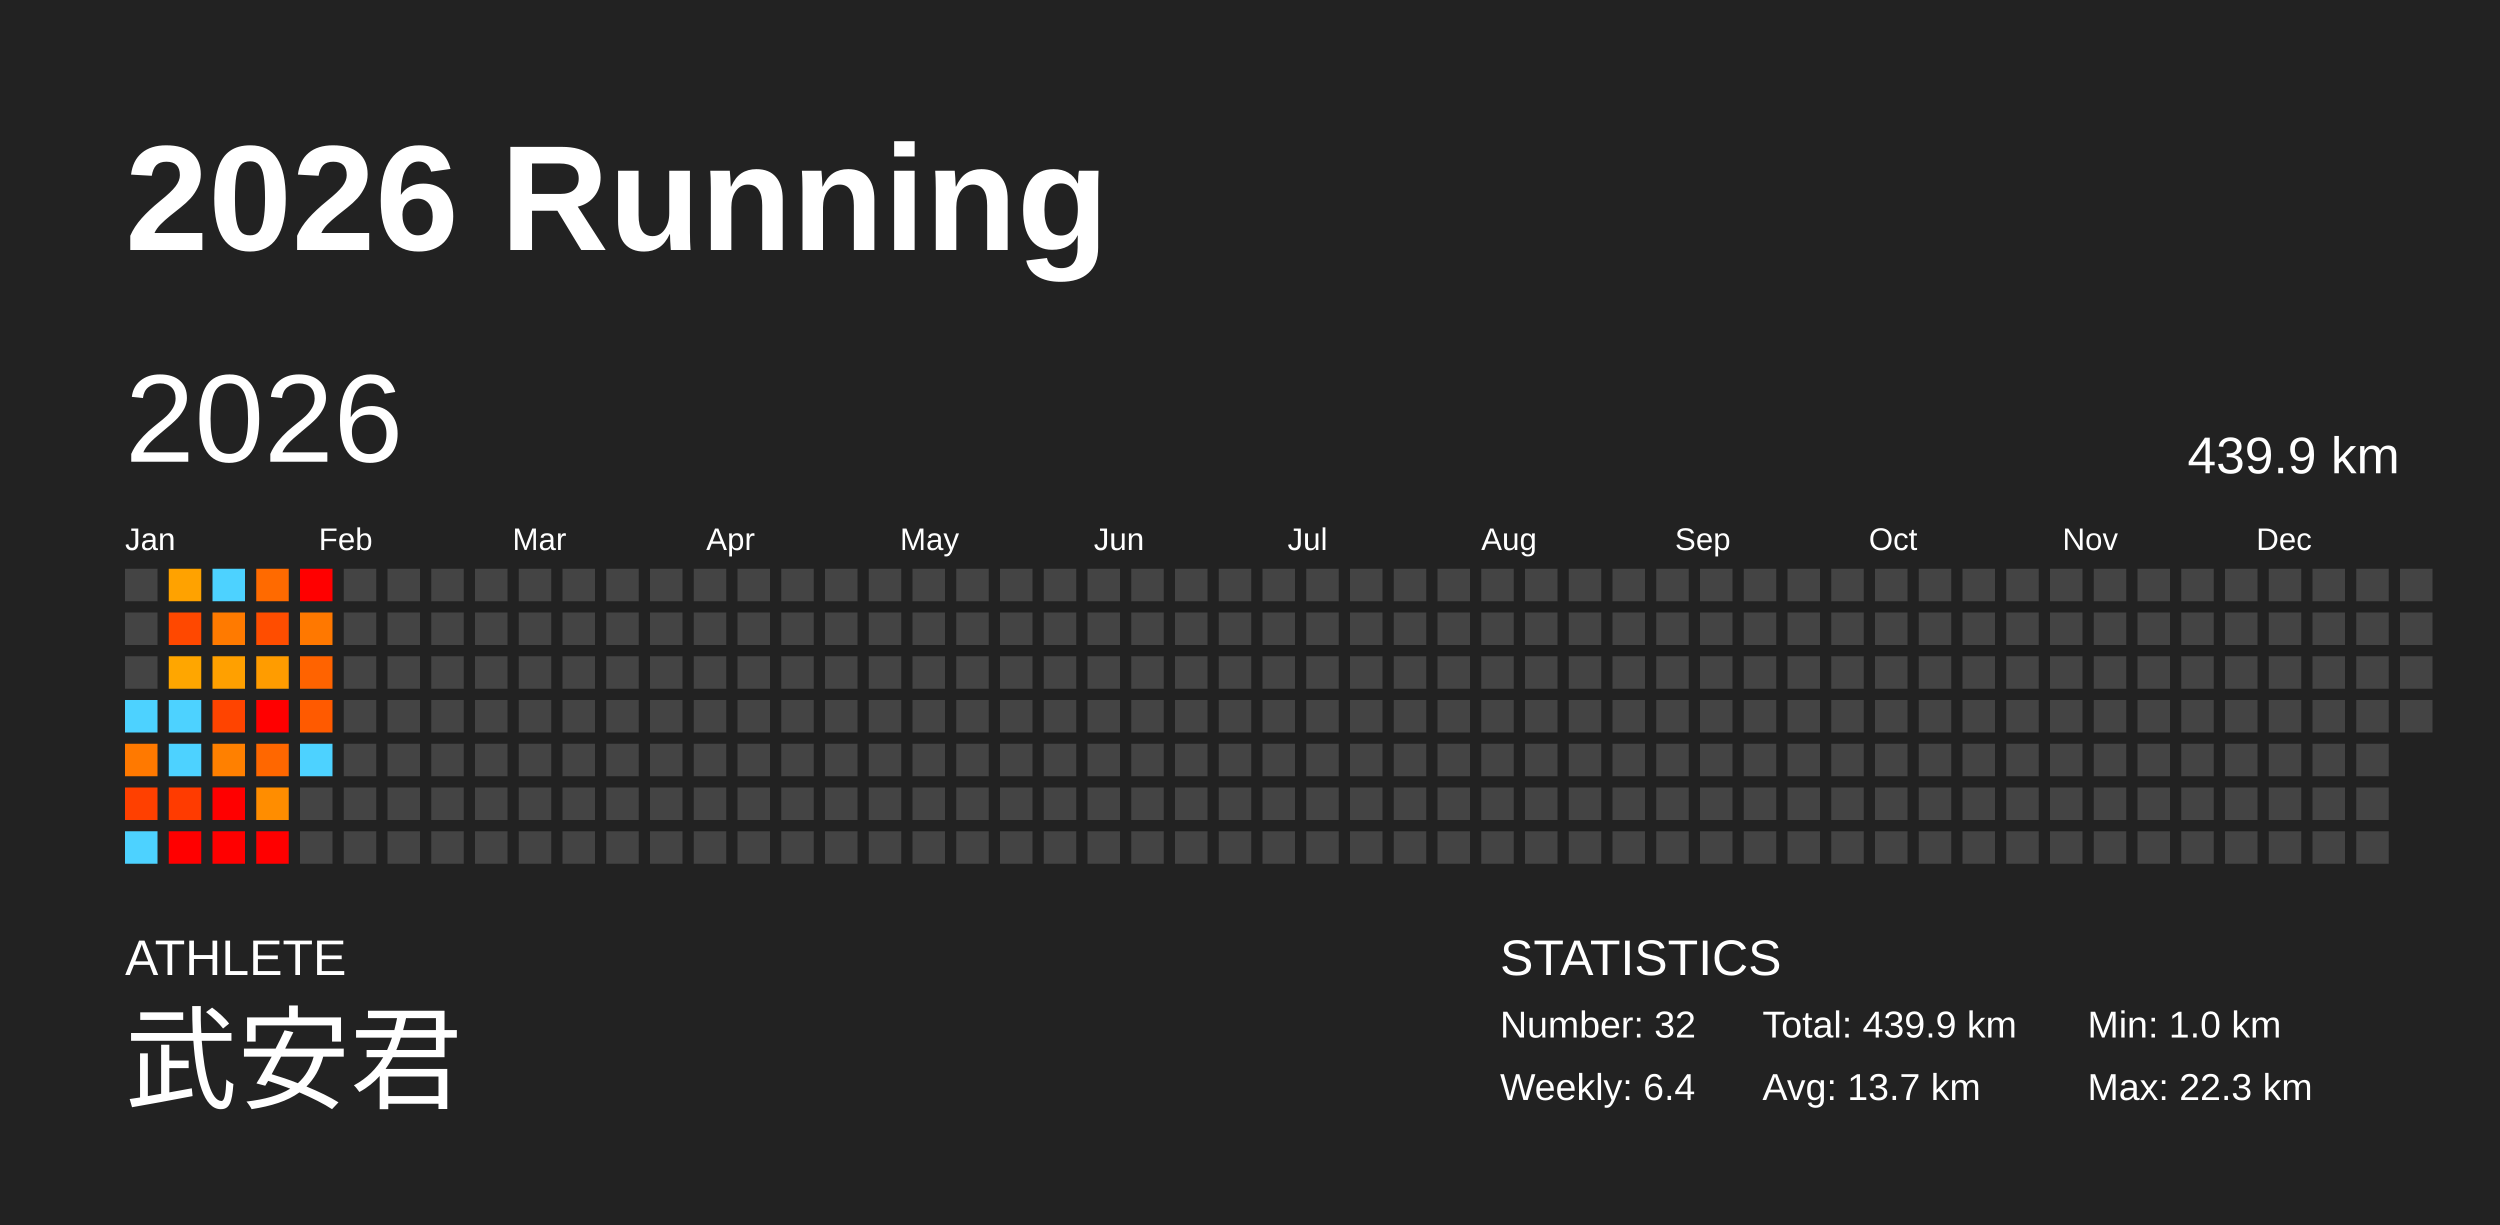
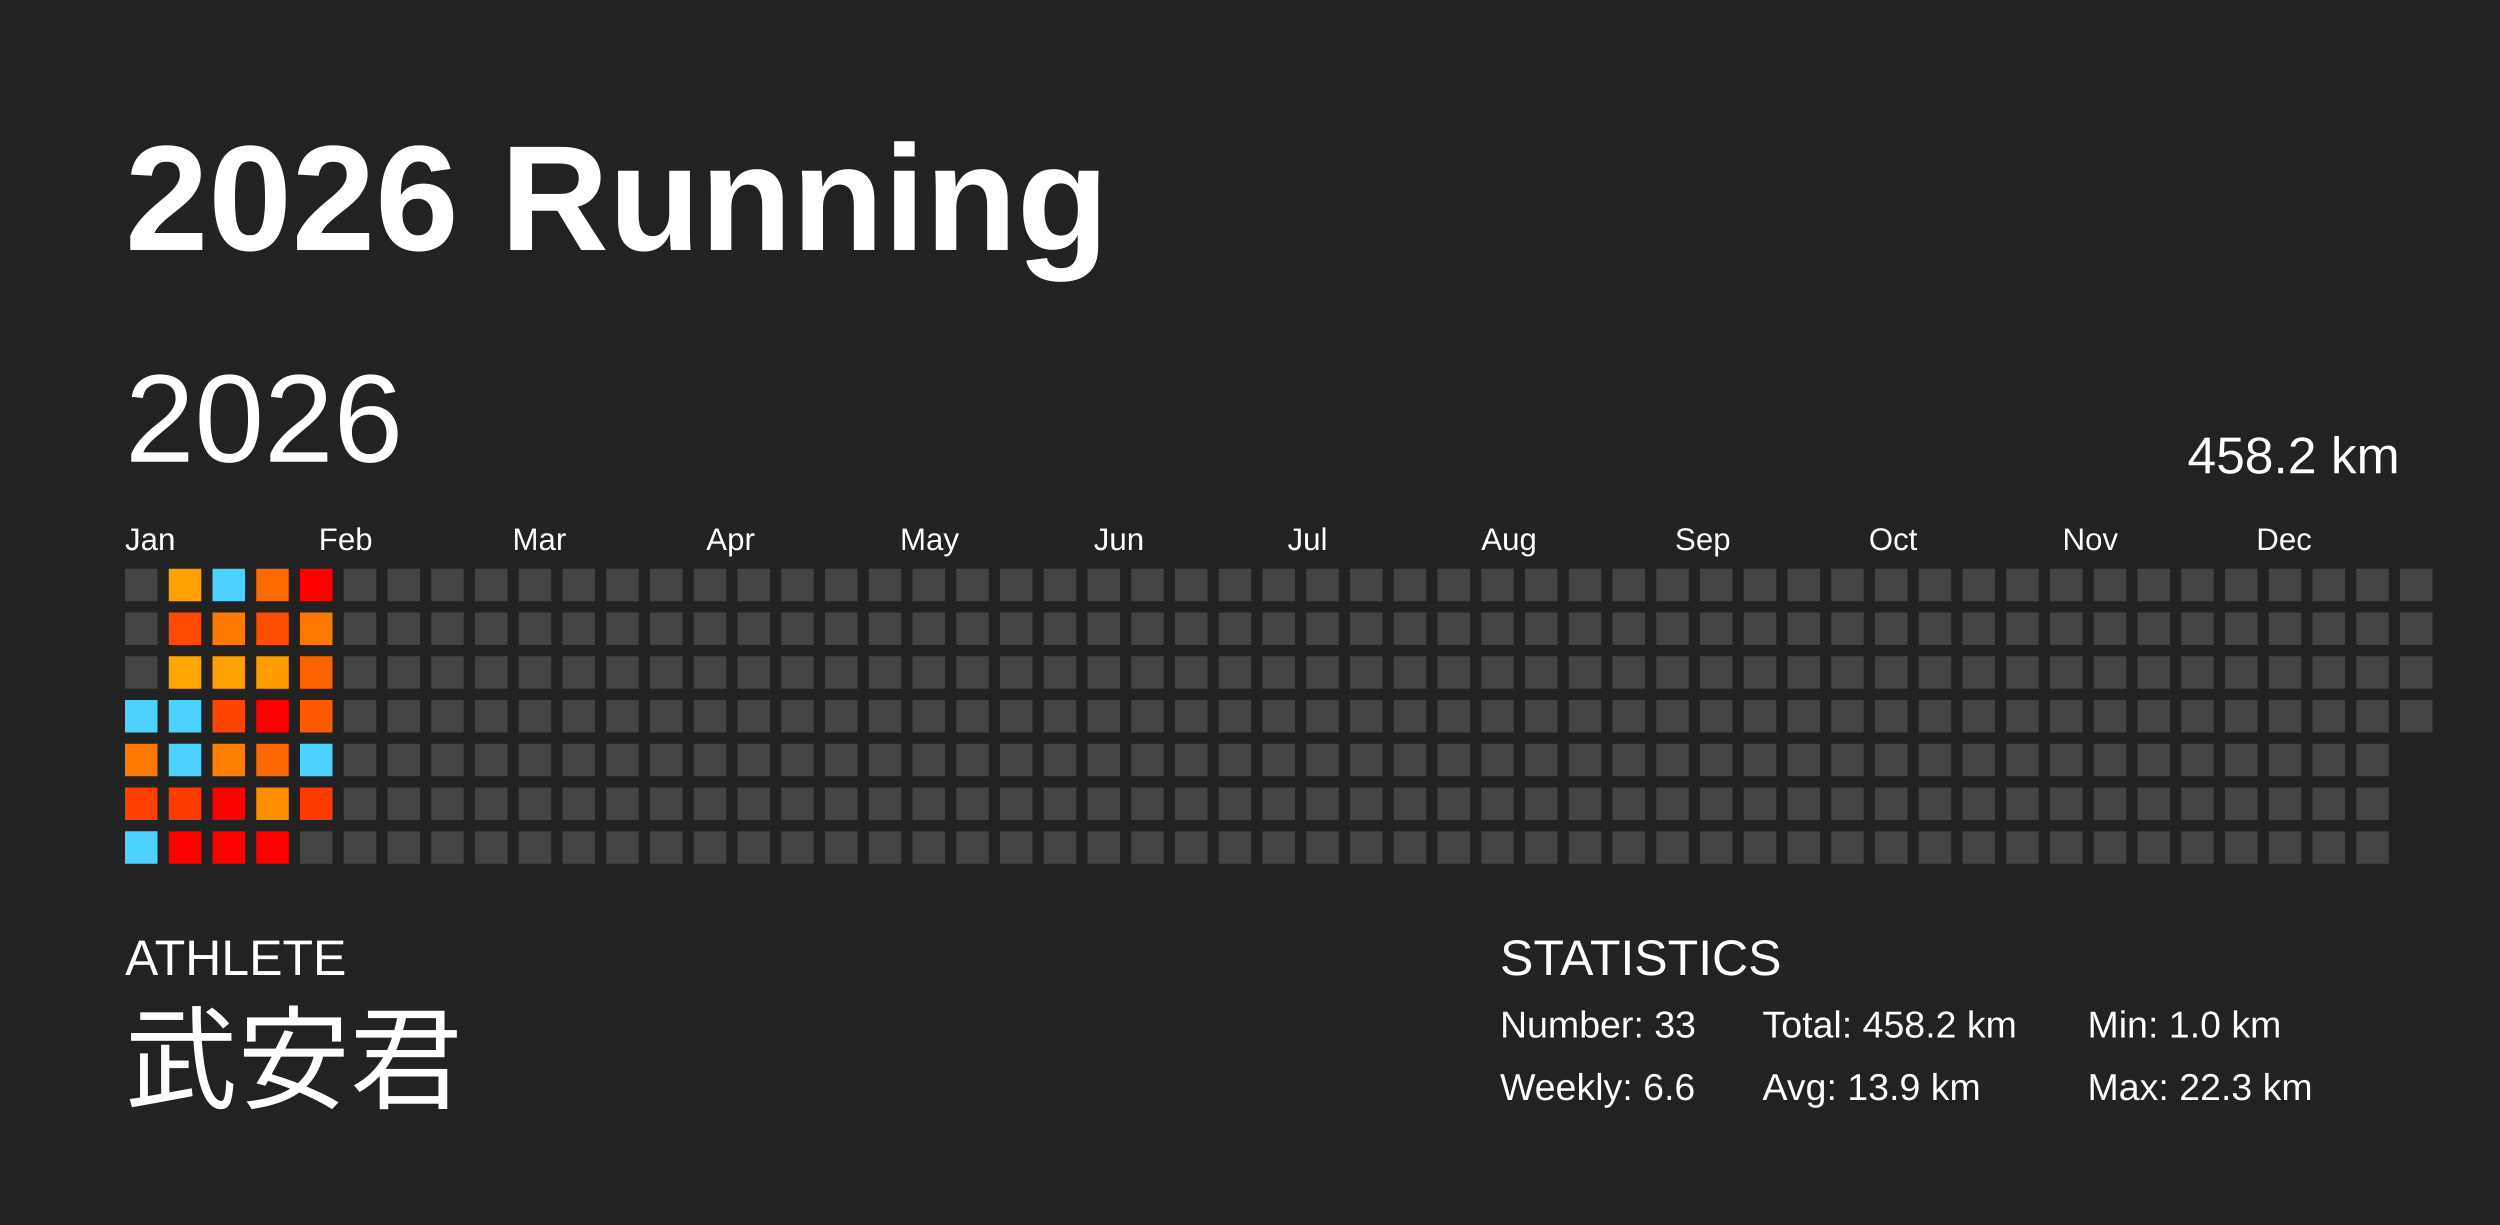
<svg xmlns="http://www.w3.org/2000/svg" baseProfile="full" height="98mm" version="1.1" viewBox="0,0,200,98" width="200mm">
  <defs />
  <rect fill="#222222" height="98" width="200" x="0" y="0" />
  <text fill="#FFFFFF" style="font-size:12px; font-family:Arial; font-weight:bold;" x="10" y="20">2026 Running</text>
  <text fill="#FFFFFF" style="font-size:4px; font-family:Arial" x="10" y="78">ATHLETE</text>
  <text fill="#FFFFFF" style="font-size:9px; font-family:Arial" x="10" y="88">武安君</text>
  <text fill="#FFFFFF" style="font-size:4px; font-family:Arial" x="120" y="78">STATISTICS</text>
-   <text fill="#FFFFFF" style="font-size:3px; font-family:Arial" x="120" y="83">Number: 32</text>
-   <text fill="#FFFFFF" style="font-size:3px; font-family:Arial" x="120" y="88">Weekly: 6.4</text>
-   <text fill="#FFFFFF" style="font-size:3px; font-family:Arial" x="141" y="83">Total: 439.9 km</text>
-   <text fill="#FFFFFF" style="font-size:3px; font-family:Arial" x="141" y="88">Avg: 13.7 km</text>
+   <text fill="#FFFFFF" style="font-size:3px; font-family:Arial" x="120" y="83">Number: 33</text>
+   <text fill="#FFFFFF" style="font-size:3px; font-family:Arial" x="120" y="88">Weekly: 6.6</text>
+   <text fill="#FFFFFF" style="font-size:3px; font-family:Arial" x="141" y="83">Total: 458.2 km</text>
+   <text fill="#FFFFFF" style="font-size:3px; font-family:Arial" x="141" y="88">Avg: 13.9 km</text>
  <text fill="#FFFFFF" style="font-size:3px; font-family:Arial" x="167" y="83">Min: 1.0 km</text>
  <text fill="#FFFFFF" style="font-size:3px; font-family:Arial" x="167" y="88">Max: 22.3 km</text>
  <text dominant-baseline="hanging" fill="#FFFFFF" style="font-size:10.0px; font-family:Arial;" x="10" y="30">2026</text>
-   <text dominant-baseline="hanging" fill="#FFFFFF" style="font-size:4.125px; font-family:Arial;" x="175" y="35">439.9 km</text>
+   <text dominant-baseline="hanging" fill="#FFFFFF" style="font-size:4.125px; font-family:Arial;" x="175" y="35">458.2 km</text>
  <text fill="#FFFFFF" style="font-size:2.5px; font-family:Arial" x="10.0" y="44">Jan</text>
  <text fill="#FFFFFF" style="font-size:2.5px; font-family:Arial" x="25.5" y="44">Feb</text>
  <text fill="#FFFFFF" style="font-size:2.5px; font-family:Arial" x="41.0" y="44">Mar</text>
  <text fill="#FFFFFF" style="font-size:2.5px; font-family:Arial" x="56.5" y="44">Apr</text>
  <text fill="#FFFFFF" style="font-size:2.5px; font-family:Arial" x="72.0" y="44">May</text>
  <text fill="#FFFFFF" style="font-size:2.5px; font-family:Arial" x="87.5" y="44">Jun</text>
  <text fill="#FFFFFF" style="font-size:2.5px; font-family:Arial" x="103.0" y="44">Jul</text>
  <text fill="#FFFFFF" style="font-size:2.5px; font-family:Arial" x="118.5" y="44">Aug</text>
  <text fill="#FFFFFF" style="font-size:2.5px; font-family:Arial" x="134.0" y="44">Sep</text>
  <text fill="#FFFFFF" style="font-size:2.5px; font-family:Arial" x="149.5" y="44">Oct</text>
  <text fill="#FFFFFF" style="font-size:2.5px; font-family:Arial" x="165.0" y="44">Nov</text>
  <text fill="#FFFFFF" style="font-size:2.5px; font-family:Arial" x="180.5" y="44">Dec</text>
  <rect fill="#444444" height="2.6" width="2.6" x="10.0" y="45.5" />
  <rect fill="#444444" height="2.6" width="2.6" x="10.0" y="49.0" />
  <rect fill="#444444" height="2.6" width="2.6" x="10.0" y="52.5" />
  <rect fill="#4dd2ff" height="2.6" width="2.6" x="10.0" y="56.0" />
  <rect fill="#ff7900" height="2.6" width="2.6" x="10.0" y="59.5" />
  <rect fill="#ff4000" height="2.6" width="2.6" x="10.0" y="63.0" />
  <rect fill="#4dd2ff" height="2.6" width="2.6" x="10.0" y="66.5" />
  <rect fill="#ffa200" height="2.6" width="2.6" x="13.5" y="45.5" />
  <rect fill="#ff4800" height="2.6" width="2.6" x="13.5" y="49.0" />
  <rect fill="#ffa600" height="2.6" width="2.6" x="13.5" y="52.5" />
  <rect fill="#4dd2ff" height="2.6" width="2.6" x="13.5" y="56.0" />
  <rect fill="#4dd2ff" height="2.6" width="2.6" x="13.5" y="59.5" />
  <rect fill="#ff3b00" height="2.6" width="2.6" x="13.5" y="63.0" />
  <rect fill="red" height="2.6" width="2.6" x="13.5" y="66.5" />
  <rect fill="#4dd2ff" height="2.6" width="2.6" x="17.0" y="45.5" />
  <rect fill="#ff7a00" height="2.6" width="2.6" x="17.0" y="49.0" />
  <rect fill="#ffa000" height="2.6" width="2.6" x="17.0" y="52.5" />
  <rect fill="#ff4400" height="2.6" width="2.6" x="17.0" y="56.0" />
  <rect fill="#ff8000" height="2.6" width="2.6" x="17.0" y="59.5" />
  <rect fill="red" height="2.6" width="2.6" x="17.0" y="63.0" />
  <rect fill="red" height="2.6" width="2.6" x="17.0" y="66.5" />
  <rect fill="#ff6a00" height="2.6" width="2.6" x="20.5" y="45.5" />
  <rect fill="#ff4d00" height="2.6" width="2.6" x="20.5" y="49.0" />
  <rect fill="#ff9c00" height="2.6" width="2.6" x="20.5" y="52.5" />
  <rect fill="red" height="2.6" width="2.6" x="20.5" y="56.0" />
  <rect fill="#ff6700" height="2.6" width="2.6" x="20.5" y="59.5" />
  <rect fill="#ff8d00" height="2.6" width="2.6" x="20.5" y="63.0" />
  <rect fill="red" height="2.6" width="2.6" x="20.5" y="66.5" />
  <rect fill="red" height="2.6" width="2.6" x="24.0" y="45.5" />
  <rect fill="#ff7800" height="2.6" width="2.6" x="24.0" y="49.0" />
  <rect fill="#ff6300" height="2.6" width="2.6" x="24.0" y="52.5" />
  <rect fill="#ff5a00" height="2.6" width="2.6" x="24.0" y="56.0" />
  <rect fill="#4dd2ff" height="2.6" width="2.6" x="24.0" y="59.5" />
-   <rect fill="#444444" height="2.6" width="2.6" x="24.0" y="63.0" />
+   <rect fill="#ff3b00" height="2.6" width="2.6" x="24.0" y="63.0" />
  <rect fill="#444444" height="2.6" width="2.6" x="24.0" y="66.5" />
  <rect fill="#444444" height="2.6" width="2.6" x="27.5" y="45.5" />
  <rect fill="#444444" height="2.6" width="2.6" x="27.5" y="49.0" />
  <rect fill="#444444" height="2.6" width="2.6" x="27.5" y="52.5" />
  <rect fill="#444444" height="2.6" width="2.6" x="27.5" y="56.0" />
  <rect fill="#444444" height="2.6" width="2.6" x="27.5" y="59.5" />
  <rect fill="#444444" height="2.6" width="2.6" x="27.5" y="63.0" />
  <rect fill="#444444" height="2.6" width="2.6" x="27.5" y="66.5" />
  <rect fill="#444444" height="2.6" width="2.6" x="31.0" y="45.5" />
  <rect fill="#444444" height="2.6" width="2.6" x="31.0" y="49.0" />
  <rect fill="#444444" height="2.6" width="2.6" x="31.0" y="52.5" />
  <rect fill="#444444" height="2.6" width="2.6" x="31.0" y="56.0" />
  <rect fill="#444444" height="2.6" width="2.6" x="31.0" y="59.5" />
  <rect fill="#444444" height="2.6" width="2.6" x="31.0" y="63.0" />
  <rect fill="#444444" height="2.6" width="2.6" x="31.0" y="66.5" />
  <rect fill="#444444" height="2.6" width="2.6" x="34.5" y="45.5" />
  <rect fill="#444444" height="2.6" width="2.6" x="34.5" y="49.0" />
  <rect fill="#444444" height="2.6" width="2.6" x="34.5" y="52.5" />
  <rect fill="#444444" height="2.6" width="2.6" x="34.5" y="56.0" />
  <rect fill="#444444" height="2.6" width="2.6" x="34.5" y="59.5" />
  <rect fill="#444444" height="2.6" width="2.6" x="34.5" y="63.0" />
  <rect fill="#444444" height="2.6" width="2.6" x="34.5" y="66.5" />
  <rect fill="#444444" height="2.6" width="2.6" x="38.0" y="45.5" />
  <rect fill="#444444" height="2.6" width="2.6" x="38.0" y="49.0" />
  <rect fill="#444444" height="2.6" width="2.6" x="38.0" y="52.5" />
  <rect fill="#444444" height="2.6" width="2.6" x="38.0" y="56.0" />
  <rect fill="#444444" height="2.6" width="2.6" x="38.0" y="59.5" />
  <rect fill="#444444" height="2.6" width="2.6" x="38.0" y="63.0" />
  <rect fill="#444444" height="2.6" width="2.6" x="38.0" y="66.5" />
  <rect fill="#444444" height="2.6" width="2.6" x="41.5" y="45.5" />
  <rect fill="#444444" height="2.6" width="2.6" x="41.5" y="49.0" />
  <rect fill="#444444" height="2.6" width="2.6" x="41.5" y="52.5" />
  <rect fill="#444444" height="2.6" width="2.6" x="41.5" y="56.0" />
  <rect fill="#444444" height="2.6" width="2.6" x="41.5" y="59.5" />
  <rect fill="#444444" height="2.6" width="2.6" x="41.5" y="63.0" />
  <rect fill="#444444" height="2.6" width="2.6" x="41.5" y="66.5" />
  <rect fill="#444444" height="2.6" width="2.6" x="45.0" y="45.5" />
  <rect fill="#444444" height="2.6" width="2.6" x="45.0" y="49.0" />
  <rect fill="#444444" height="2.6" width="2.6" x="45.0" y="52.5" />
  <rect fill="#444444" height="2.6" width="2.6" x="45.0" y="56.0" />
  <rect fill="#444444" height="2.6" width="2.6" x="45.0" y="59.5" />
  <rect fill="#444444" height="2.6" width="2.6" x="45.0" y="63.0" />
  <rect fill="#444444" height="2.6" width="2.6" x="45.0" y="66.5" />
  <rect fill="#444444" height="2.6" width="2.6" x="48.5" y="45.5" />
  <rect fill="#444444" height="2.6" width="2.6" x="48.5" y="49.0" />
  <rect fill="#444444" height="2.6" width="2.6" x="48.5" y="52.5" />
  <rect fill="#444444" height="2.6" width="2.6" x="48.5" y="56.0" />
  <rect fill="#444444" height="2.6" width="2.6" x="48.5" y="59.5" />
  <rect fill="#444444" height="2.6" width="2.6" x="48.5" y="63.0" />
  <rect fill="#444444" height="2.6" width="2.6" x="48.5" y="66.5" />
  <rect fill="#444444" height="2.6" width="2.6" x="52.0" y="45.5" />
  <rect fill="#444444" height="2.6" width="2.6" x="52.0" y="49.0" />
  <rect fill="#444444" height="2.6" width="2.6" x="52.0" y="52.5" />
  <rect fill="#444444" height="2.6" width="2.6" x="52.0" y="56.0" />
  <rect fill="#444444" height="2.6" width="2.6" x="52.0" y="59.5" />
  <rect fill="#444444" height="2.6" width="2.6" x="52.0" y="63.0" />
  <rect fill="#444444" height="2.6" width="2.6" x="52.0" y="66.5" />
  <rect fill="#444444" height="2.6" width="2.6" x="55.5" y="45.5" />
  <rect fill="#444444" height="2.6" width="2.6" x="55.5" y="49.0" />
  <rect fill="#444444" height="2.6" width="2.6" x="55.5" y="52.5" />
  <rect fill="#444444" height="2.6" width="2.6" x="55.5" y="56.0" />
  <rect fill="#444444" height="2.6" width="2.6" x="55.5" y="59.5" />
  <rect fill="#444444" height="2.6" width="2.6" x="55.5" y="63.0" />
  <rect fill="#444444" height="2.6" width="2.6" x="55.5" y="66.5" />
  <rect fill="#444444" height="2.6" width="2.6" x="59.0" y="45.5" />
  <rect fill="#444444" height="2.6" width="2.6" x="59.0" y="49.0" />
  <rect fill="#444444" height="2.6" width="2.6" x="59.0" y="52.5" />
  <rect fill="#444444" height="2.6" width="2.6" x="59.0" y="56.0" />
  <rect fill="#444444" height="2.6" width="2.6" x="59.0" y="59.5" />
  <rect fill="#444444" height="2.6" width="2.6" x="59.0" y="63.0" />
  <rect fill="#444444" height="2.6" width="2.6" x="59.0" y="66.5" />
  <rect fill="#444444" height="2.6" width="2.6" x="62.5" y="45.5" />
  <rect fill="#444444" height="2.6" width="2.6" x="62.5" y="49.0" />
  <rect fill="#444444" height="2.6" width="2.6" x="62.5" y="52.5" />
  <rect fill="#444444" height="2.6" width="2.6" x="62.5" y="56.0" />
  <rect fill="#444444" height="2.6" width="2.6" x="62.5" y="59.5" />
  <rect fill="#444444" height="2.6" width="2.6" x="62.5" y="63.0" />
  <rect fill="#444444" height="2.6" width="2.6" x="62.5" y="66.5" />
  <rect fill="#444444" height="2.6" width="2.6" x="66.0" y="45.5" />
  <rect fill="#444444" height="2.6" width="2.6" x="66.0" y="49.0" />
  <rect fill="#444444" height="2.6" width="2.6" x="66.0" y="52.5" />
  <rect fill="#444444" height="2.6" width="2.6" x="66.0" y="56.0" />
  <rect fill="#444444" height="2.6" width="2.6" x="66.0" y="59.5" />
  <rect fill="#444444" height="2.6" width="2.6" x="66.0" y="63.0" />
  <rect fill="#444444" height="2.6" width="2.6" x="66.0" y="66.5" />
  <rect fill="#444444" height="2.6" width="2.6" x="69.5" y="45.5" />
  <rect fill="#444444" height="2.6" width="2.6" x="69.5" y="49.0" />
  <rect fill="#444444" height="2.6" width="2.6" x="69.5" y="52.5" />
  <rect fill="#444444" height="2.6" width="2.6" x="69.5" y="56.0" />
  <rect fill="#444444" height="2.6" width="2.6" x="69.5" y="59.5" />
  <rect fill="#444444" height="2.6" width="2.6" x="69.5" y="63.0" />
  <rect fill="#444444" height="2.6" width="2.6" x="69.5" y="66.5" />
  <rect fill="#444444" height="2.6" width="2.6" x="73.0" y="45.5" />
  <rect fill="#444444" height="2.6" width="2.6" x="73.0" y="49.0" />
  <rect fill="#444444" height="2.6" width="2.6" x="73.0" y="52.5" />
  <rect fill="#444444" height="2.6" width="2.6" x="73.0" y="56.0" />
  <rect fill="#444444" height="2.6" width="2.6" x="73.0" y="59.5" />
  <rect fill="#444444" height="2.6" width="2.6" x="73.0" y="63.0" />
  <rect fill="#444444" height="2.6" width="2.6" x="73.0" y="66.5" />
  <rect fill="#444444" height="2.6" width="2.6" x="76.5" y="45.5" />
  <rect fill="#444444" height="2.6" width="2.6" x="76.5" y="49.0" />
  <rect fill="#444444" height="2.6" width="2.6" x="76.5" y="52.5" />
  <rect fill="#444444" height="2.6" width="2.6" x="76.5" y="56.0" />
  <rect fill="#444444" height="2.6" width="2.6" x="76.5" y="59.5" />
  <rect fill="#444444" height="2.6" width="2.6" x="76.5" y="63.0" />
  <rect fill="#444444" height="2.6" width="2.6" x="76.5" y="66.5" />
  <rect fill="#444444" height="2.6" width="2.6" x="80.0" y="45.5" />
  <rect fill="#444444" height="2.6" width="2.6" x="80.0" y="49.0" />
  <rect fill="#444444" height="2.6" width="2.6" x="80.0" y="52.5" />
  <rect fill="#444444" height="2.6" width="2.6" x="80.0" y="56.0" />
  <rect fill="#444444" height="2.6" width="2.6" x="80.0" y="59.5" />
  <rect fill="#444444" height="2.6" width="2.6" x="80.0" y="63.0" />
  <rect fill="#444444" height="2.6" width="2.6" x="80.0" y="66.5" />
  <rect fill="#444444" height="2.6" width="2.6" x="83.5" y="45.5" />
  <rect fill="#444444" height="2.6" width="2.6" x="83.5" y="49.0" />
  <rect fill="#444444" height="2.6" width="2.6" x="83.5" y="52.5" />
  <rect fill="#444444" height="2.6" width="2.6" x="83.5" y="56.0" />
  <rect fill="#444444" height="2.6" width="2.6" x="83.5" y="59.5" />
  <rect fill="#444444" height="2.6" width="2.6" x="83.5" y="63.0" />
  <rect fill="#444444" height="2.6" width="2.6" x="83.5" y="66.5" />
  <rect fill="#444444" height="2.6" width="2.6" x="87.0" y="45.5" />
  <rect fill="#444444" height="2.6" width="2.6" x="87.0" y="49.0" />
  <rect fill="#444444" height="2.6" width="2.6" x="87.0" y="52.5" />
  <rect fill="#444444" height="2.6" width="2.6" x="87.0" y="56.0" />
  <rect fill="#444444" height="2.6" width="2.6" x="87.0" y="59.5" />
  <rect fill="#444444" height="2.6" width="2.6" x="87.0" y="63.0" />
  <rect fill="#444444" height="2.6" width="2.6" x="87.0" y="66.5" />
  <rect fill="#444444" height="2.6" width="2.6" x="90.5" y="45.5" />
  <rect fill="#444444" height="2.6" width="2.6" x="90.5" y="49.0" />
  <rect fill="#444444" height="2.6" width="2.6" x="90.5" y="52.5" />
  <rect fill="#444444" height="2.6" width="2.6" x="90.5" y="56.0" />
  <rect fill="#444444" height="2.6" width="2.6" x="90.5" y="59.5" />
  <rect fill="#444444" height="2.6" width="2.6" x="90.5" y="63.0" />
  <rect fill="#444444" height="2.6" width="2.6" x="90.5" y="66.5" />
  <rect fill="#444444" height="2.6" width="2.6" x="94.0" y="45.5" />
  <rect fill="#444444" height="2.6" width="2.6" x="94.0" y="49.0" />
  <rect fill="#444444" height="2.6" width="2.6" x="94.0" y="52.5" />
  <rect fill="#444444" height="2.6" width="2.6" x="94.0" y="56.0" />
  <rect fill="#444444" height="2.6" width="2.6" x="94.0" y="59.5" />
  <rect fill="#444444" height="2.6" width="2.6" x="94.0" y="63.0" />
  <rect fill="#444444" height="2.6" width="2.6" x="94.0" y="66.5" />
  <rect fill="#444444" height="2.6" width="2.6" x="97.5" y="45.5" />
  <rect fill="#444444" height="2.6" width="2.6" x="97.5" y="49.0" />
  <rect fill="#444444" height="2.6" width="2.6" x="97.5" y="52.5" />
  <rect fill="#444444" height="2.6" width="2.6" x="97.5" y="56.0" />
  <rect fill="#444444" height="2.6" width="2.6" x="97.5" y="59.5" />
  <rect fill="#444444" height="2.6" width="2.6" x="97.5" y="63.0" />
  <rect fill="#444444" height="2.6" width="2.6" x="97.5" y="66.5" />
  <rect fill="#444444" height="2.6" width="2.6" x="101.0" y="45.5" />
  <rect fill="#444444" height="2.6" width="2.6" x="101.0" y="49.0" />
  <rect fill="#444444" height="2.6" width="2.6" x="101.0" y="52.5" />
  <rect fill="#444444" height="2.6" width="2.6" x="101.0" y="56.0" />
  <rect fill="#444444" height="2.6" width="2.6" x="101.0" y="59.5" />
  <rect fill="#444444" height="2.6" width="2.6" x="101.0" y="63.0" />
  <rect fill="#444444" height="2.6" width="2.6" x="101.0" y="66.5" />
  <rect fill="#444444" height="2.6" width="2.6" x="104.5" y="45.5" />
  <rect fill="#444444" height="2.6" width="2.6" x="104.5" y="49.0" />
  <rect fill="#444444" height="2.6" width="2.6" x="104.5" y="52.5" />
  <rect fill="#444444" height="2.6" width="2.6" x="104.5" y="56.0" />
  <rect fill="#444444" height="2.6" width="2.6" x="104.5" y="59.5" />
  <rect fill="#444444" height="2.6" width="2.6" x="104.5" y="63.0" />
  <rect fill="#444444" height="2.6" width="2.6" x="104.5" y="66.5" />
  <rect fill="#444444" height="2.6" width="2.6" x="108.0" y="45.5" />
  <rect fill="#444444" height="2.6" width="2.6" x="108.0" y="49.0" />
  <rect fill="#444444" height="2.6" width="2.6" x="108.0" y="52.5" />
  <rect fill="#444444" height="2.6" width="2.6" x="108.0" y="56.0" />
  <rect fill="#444444" height="2.6" width="2.6" x="108.0" y="59.5" />
  <rect fill="#444444" height="2.6" width="2.6" x="108.0" y="63.0" />
  <rect fill="#444444" height="2.6" width="2.6" x="108.0" y="66.5" />
  <rect fill="#444444" height="2.6" width="2.6" x="111.5" y="45.5" />
  <rect fill="#444444" height="2.6" width="2.6" x="111.5" y="49.0" />
  <rect fill="#444444" height="2.6" width="2.6" x="111.5" y="52.5" />
  <rect fill="#444444" height="2.6" width="2.6" x="111.5" y="56.0" />
  <rect fill="#444444" height="2.6" width="2.6" x="111.5" y="59.5" />
  <rect fill="#444444" height="2.6" width="2.6" x="111.5" y="63.0" />
  <rect fill="#444444" height="2.6" width="2.6" x="111.5" y="66.5" />
  <rect fill="#444444" height="2.6" width="2.6" x="115.0" y="45.5" />
  <rect fill="#444444" height="2.6" width="2.6" x="115.0" y="49.0" />
  <rect fill="#444444" height="2.6" width="2.6" x="115.0" y="52.5" />
  <rect fill="#444444" height="2.6" width="2.6" x="115.0" y="56.0" />
  <rect fill="#444444" height="2.6" width="2.6" x="115.0" y="59.5" />
  <rect fill="#444444" height="2.6" width="2.6" x="115.0" y="63.0" />
  <rect fill="#444444" height="2.6" width="2.6" x="115.0" y="66.5" />
  <rect fill="#444444" height="2.6" width="2.6" x="118.5" y="45.5" />
  <rect fill="#444444" height="2.6" width="2.6" x="118.5" y="49.0" />
  <rect fill="#444444" height="2.6" width="2.6" x="118.5" y="52.5" />
  <rect fill="#444444" height="2.6" width="2.6" x="118.5" y="56.0" />
  <rect fill="#444444" height="2.6" width="2.6" x="118.5" y="59.5" />
  <rect fill="#444444" height="2.6" width="2.6" x="118.5" y="63.0" />
  <rect fill="#444444" height="2.6" width="2.6" x="118.5" y="66.5" />
  <rect fill="#444444" height="2.6" width="2.6" x="122.0" y="45.5" />
  <rect fill="#444444" height="2.6" width="2.6" x="122.0" y="49.0" />
  <rect fill="#444444" height="2.6" width="2.6" x="122.0" y="52.5" />
  <rect fill="#444444" height="2.6" width="2.6" x="122.0" y="56.0" />
  <rect fill="#444444" height="2.6" width="2.6" x="122.0" y="59.5" />
  <rect fill="#444444" height="2.6" width="2.6" x="122.0" y="63.0" />
  <rect fill="#444444" height="2.6" width="2.6" x="122.0" y="66.5" />
  <rect fill="#444444" height="2.6" width="2.6" x="125.5" y="45.5" />
  <rect fill="#444444" height="2.6" width="2.6" x="125.5" y="49.0" />
  <rect fill="#444444" height="2.6" width="2.6" x="125.5" y="52.5" />
  <rect fill="#444444" height="2.6" width="2.6" x="125.5" y="56.0" />
  <rect fill="#444444" height="2.6" width="2.6" x="125.5" y="59.5" />
  <rect fill="#444444" height="2.6" width="2.6" x="125.5" y="63.0" />
  <rect fill="#444444" height="2.6" width="2.6" x="125.5" y="66.5" />
  <rect fill="#444444" height="2.6" width="2.6" x="129.0" y="45.5" />
  <rect fill="#444444" height="2.6" width="2.6" x="129.0" y="49.0" />
  <rect fill="#444444" height="2.6" width="2.6" x="129.0" y="52.5" />
  <rect fill="#444444" height="2.6" width="2.6" x="129.0" y="56.0" />
  <rect fill="#444444" height="2.6" width="2.6" x="129.0" y="59.5" />
  <rect fill="#444444" height="2.6" width="2.6" x="129.0" y="63.0" />
  <rect fill="#444444" height="2.6" width="2.6" x="129.0" y="66.5" />
  <rect fill="#444444" height="2.6" width="2.6" x="132.5" y="45.5" />
  <rect fill="#444444" height="2.6" width="2.6" x="132.5" y="49.0" />
  <rect fill="#444444" height="2.6" width="2.6" x="132.5" y="52.5" />
  <rect fill="#444444" height="2.6" width="2.6" x="132.5" y="56.0" />
  <rect fill="#444444" height="2.6" width="2.6" x="132.5" y="59.5" />
  <rect fill="#444444" height="2.6" width="2.6" x="132.5" y="63.0" />
  <rect fill="#444444" height="2.6" width="2.6" x="132.5" y="66.5" />
  <rect fill="#444444" height="2.6" width="2.6" x="136.0" y="45.5" />
  <rect fill="#444444" height="2.6" width="2.6" x="136.0" y="49.0" />
  <rect fill="#444444" height="2.6" width="2.6" x="136.0" y="52.5" />
  <rect fill="#444444" height="2.6" width="2.6" x="136.0" y="56.0" />
  <rect fill="#444444" height="2.6" width="2.6" x="136.0" y="59.5" />
  <rect fill="#444444" height="2.6" width="2.6" x="136.0" y="63.0" />
  <rect fill="#444444" height="2.6" width="2.6" x="136.0" y="66.5" />
  <rect fill="#444444" height="2.6" width="2.6" x="139.5" y="45.5" />
  <rect fill="#444444" height="2.6" width="2.6" x="139.5" y="49.0" />
  <rect fill="#444444" height="2.6" width="2.6" x="139.5" y="52.5" />
  <rect fill="#444444" height="2.6" width="2.6" x="139.5" y="56.0" />
  <rect fill="#444444" height="2.6" width="2.6" x="139.5" y="59.5" />
  <rect fill="#444444" height="2.6" width="2.6" x="139.5" y="63.0" />
  <rect fill="#444444" height="2.6" width="2.6" x="139.5" y="66.5" />
  <rect fill="#444444" height="2.6" width="2.6" x="143.0" y="45.5" />
  <rect fill="#444444" height="2.6" width="2.6" x="143.0" y="49.0" />
  <rect fill="#444444" height="2.6" width="2.6" x="143.0" y="52.5" />
  <rect fill="#444444" height="2.6" width="2.6" x="143.0" y="56.0" />
  <rect fill="#444444" height="2.6" width="2.6" x="143.0" y="59.5" />
  <rect fill="#444444" height="2.6" width="2.6" x="143.0" y="63.0" />
  <rect fill="#444444" height="2.6" width="2.6" x="143.0" y="66.5" />
  <rect fill="#444444" height="2.6" width="2.6" x="146.5" y="45.5" />
  <rect fill="#444444" height="2.6" width="2.6" x="146.5" y="49.0" />
  <rect fill="#444444" height="2.6" width="2.6" x="146.5" y="52.5" />
  <rect fill="#444444" height="2.6" width="2.6" x="146.5" y="56.0" />
  <rect fill="#444444" height="2.6" width="2.6" x="146.5" y="59.5" />
  <rect fill="#444444" height="2.6" width="2.6" x="146.5" y="63.0" />
  <rect fill="#444444" height="2.6" width="2.6" x="146.5" y="66.5" />
  <rect fill="#444444" height="2.6" width="2.6" x="150.0" y="45.5" />
  <rect fill="#444444" height="2.6" width="2.6" x="150.0" y="49.0" />
  <rect fill="#444444" height="2.6" width="2.6" x="150.0" y="52.5" />
  <rect fill="#444444" height="2.6" width="2.6" x="150.0" y="56.0" />
  <rect fill="#444444" height="2.6" width="2.6" x="150.0" y="59.5" />
  <rect fill="#444444" height="2.6" width="2.6" x="150.0" y="63.0" />
  <rect fill="#444444" height="2.6" width="2.6" x="150.0" y="66.5" />
  <rect fill="#444444" height="2.6" width="2.6" x="153.5" y="45.5" />
  <rect fill="#444444" height="2.6" width="2.6" x="153.5" y="49.0" />
  <rect fill="#444444" height="2.6" width="2.6" x="153.5" y="52.5" />
  <rect fill="#444444" height="2.6" width="2.6" x="153.5" y="56.0" />
  <rect fill="#444444" height="2.6" width="2.6" x="153.5" y="59.5" />
  <rect fill="#444444" height="2.6" width="2.6" x="153.5" y="63.0" />
  <rect fill="#444444" height="2.6" width="2.6" x="153.5" y="66.5" />
  <rect fill="#444444" height="2.6" width="2.6" x="157.0" y="45.5" />
  <rect fill="#444444" height="2.6" width="2.6" x="157.0" y="49.0" />
  <rect fill="#444444" height="2.6" width="2.6" x="157.0" y="52.5" />
  <rect fill="#444444" height="2.6" width="2.6" x="157.0" y="56.0" />
  <rect fill="#444444" height="2.6" width="2.6" x="157.0" y="59.5" />
  <rect fill="#444444" height="2.6" width="2.6" x="157.0" y="63.0" />
  <rect fill="#444444" height="2.6" width="2.6" x="157.0" y="66.5" />
  <rect fill="#444444" height="2.6" width="2.6" x="160.5" y="45.5" />
  <rect fill="#444444" height="2.6" width="2.6" x="160.5" y="49.0" />
  <rect fill="#444444" height="2.6" width="2.6" x="160.5" y="52.5" />
  <rect fill="#444444" height="2.6" width="2.6" x="160.5" y="56.0" />
  <rect fill="#444444" height="2.6" width="2.6" x="160.5" y="59.5" />
  <rect fill="#444444" height="2.6" width="2.6" x="160.5" y="63.0" />
  <rect fill="#444444" height="2.6" width="2.6" x="160.5" y="66.5" />
  <rect fill="#444444" height="2.6" width="2.6" x="164.0" y="45.5" />
  <rect fill="#444444" height="2.6" width="2.6" x="164.0" y="49.0" />
  <rect fill="#444444" height="2.6" width="2.6" x="164.0" y="52.5" />
  <rect fill="#444444" height="2.6" width="2.6" x="164.0" y="56.0" />
  <rect fill="#444444" height="2.6" width="2.6" x="164.0" y="59.5" />
  <rect fill="#444444" height="2.6" width="2.6" x="164.0" y="63.0" />
  <rect fill="#444444" height="2.6" width="2.6" x="164.0" y="66.5" />
  <rect fill="#444444" height="2.6" width="2.6" x="167.5" y="45.5" />
  <rect fill="#444444" height="2.6" width="2.6" x="167.5" y="49.0" />
  <rect fill="#444444" height="2.6" width="2.6" x="167.5" y="52.5" />
  <rect fill="#444444" height="2.6" width="2.6" x="167.5" y="56.0" />
  <rect fill="#444444" height="2.6" width="2.6" x="167.5" y="59.5" />
  <rect fill="#444444" height="2.6" width="2.6" x="167.5" y="63.0" />
  <rect fill="#444444" height="2.6" width="2.6" x="167.5" y="66.5" />
  <rect fill="#444444" height="2.6" width="2.6" x="171.0" y="45.5" />
  <rect fill="#444444" height="2.6" width="2.6" x="171.0" y="49.0" />
  <rect fill="#444444" height="2.6" width="2.6" x="171.0" y="52.5" />
  <rect fill="#444444" height="2.6" width="2.6" x="171.0" y="56.0" />
  <rect fill="#444444" height="2.6" width="2.6" x="171.0" y="59.5" />
  <rect fill="#444444" height="2.6" width="2.6" x="171.0" y="63.0" />
  <rect fill="#444444" height="2.6" width="2.6" x="171.0" y="66.5" />
  <rect fill="#444444" height="2.6" width="2.6" x="174.5" y="45.5" />
  <rect fill="#444444" height="2.6" width="2.6" x="174.5" y="49.0" />
  <rect fill="#444444" height="2.6" width="2.6" x="174.5" y="52.5" />
  <rect fill="#444444" height="2.6" width="2.6" x="174.5" y="56.0" />
  <rect fill="#444444" height="2.6" width="2.6" x="174.5" y="59.5" />
  <rect fill="#444444" height="2.6" width="2.6" x="174.5" y="63.0" />
  <rect fill="#444444" height="2.6" width="2.6" x="174.5" y="66.5" />
  <rect fill="#444444" height="2.6" width="2.6" x="178.0" y="45.5" />
  <rect fill="#444444" height="2.6" width="2.6" x="178.0" y="49.0" />
  <rect fill="#444444" height="2.6" width="2.6" x="178.0" y="52.5" />
  <rect fill="#444444" height="2.6" width="2.6" x="178.0" y="56.0" />
  <rect fill="#444444" height="2.6" width="2.6" x="178.0" y="59.5" />
  <rect fill="#444444" height="2.6" width="2.6" x="178.0" y="63.0" />
  <rect fill="#444444" height="2.6" width="2.6" x="178.0" y="66.5" />
  <rect fill="#444444" height="2.6" width="2.6" x="181.5" y="45.5" />
  <rect fill="#444444" height="2.6" width="2.6" x="181.5" y="49.0" />
  <rect fill="#444444" height="2.6" width="2.6" x="181.5" y="52.5" />
  <rect fill="#444444" height="2.6" width="2.6" x="181.5" y="56.0" />
  <rect fill="#444444" height="2.6" width="2.6" x="181.5" y="59.5" />
  <rect fill="#444444" height="2.6" width="2.6" x="181.5" y="63.0" />
  <rect fill="#444444" height="2.6" width="2.6" x="181.5" y="66.5" />
  <rect fill="#444444" height="2.6" width="2.6" x="185.0" y="45.5" />
  <rect fill="#444444" height="2.6" width="2.6" x="185.0" y="49.0" />
  <rect fill="#444444" height="2.6" width="2.6" x="185.0" y="52.5" />
  <rect fill="#444444" height="2.6" width="2.6" x="185.0" y="56.0" />
  <rect fill="#444444" height="2.6" width="2.6" x="185.0" y="59.5" />
  <rect fill="#444444" height="2.6" width="2.6" x="185.0" y="63.0" />
  <rect fill="#444444" height="2.6" width="2.6" x="185.0" y="66.5" />
  <rect fill="#444444" height="2.6" width="2.6" x="188.5" y="45.5" />
  <rect fill="#444444" height="2.6" width="2.6" x="188.5" y="49.0" />
  <rect fill="#444444" height="2.6" width="2.6" x="188.5" y="52.5" />
  <rect fill="#444444" height="2.6" width="2.6" x="188.5" y="56.0" />
  <rect fill="#444444" height="2.6" width="2.6" x="188.5" y="59.5" />
  <rect fill="#444444" height="2.6" width="2.6" x="188.5" y="63.0" />
  <rect fill="#444444" height="2.6" width="2.6" x="188.5" y="66.5" />
  <rect fill="#444444" height="2.6" width="2.6" x="192.0" y="45.5" />
  <rect fill="#444444" height="2.6" width="2.6" x="192.0" y="49.0" />
  <rect fill="#444444" height="2.6" width="2.6" x="192.0" y="52.5" />
  <rect fill="#444444" height="2.6" width="2.6" x="192.0" y="56.0" />
</svg>
